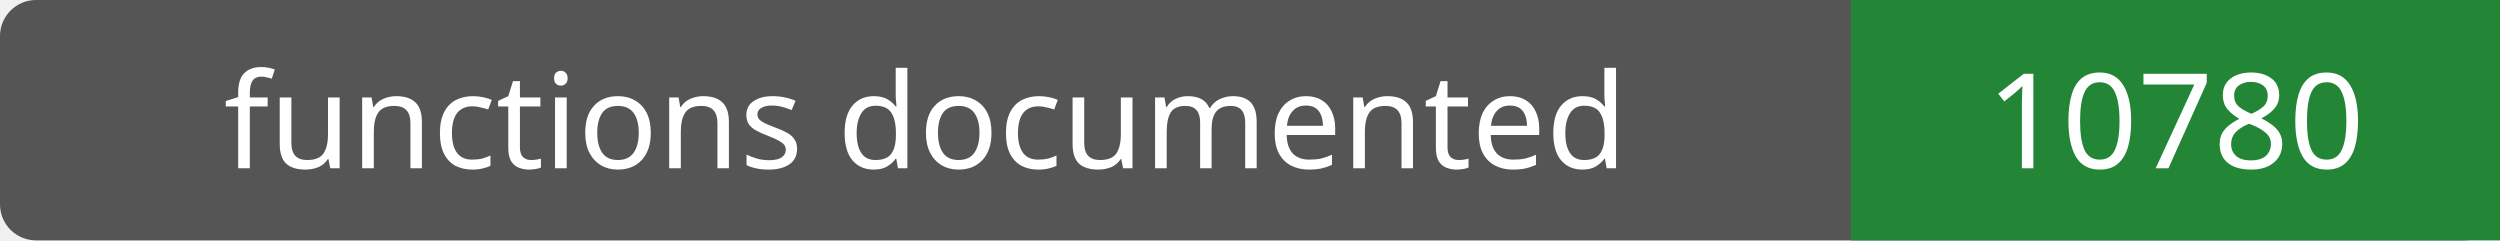
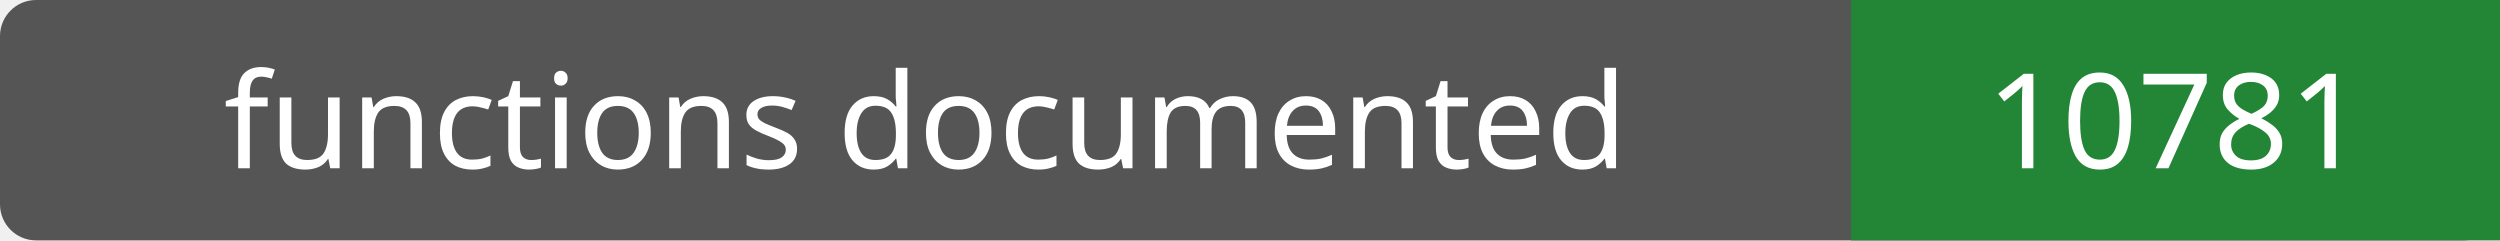
- <svg xmlns="http://www.w3.org/2000/svg" width="208" height="20" role="img" aria-label="functions documented: 10780">
+ <svg xmlns="http://www.w3.org/2000/svg" width="208" height="20" role="img" aria-label="functions documented: 10781">
  <rect width="208" height="20" rx="3" fill="#555" />
  <path fill="#238636" d="M154 0h54v20H154z" />
  <g fill="#fff" text-anchor="middle" font-family="Verdana,sans-serif" font-size="11">
    <text x="77.0" y="14">functions documented</text>
-     <text x="181.0" y="14">10780</text>
+     <text x="181.0" y="14">10781</text>
  </g>
</svg>
